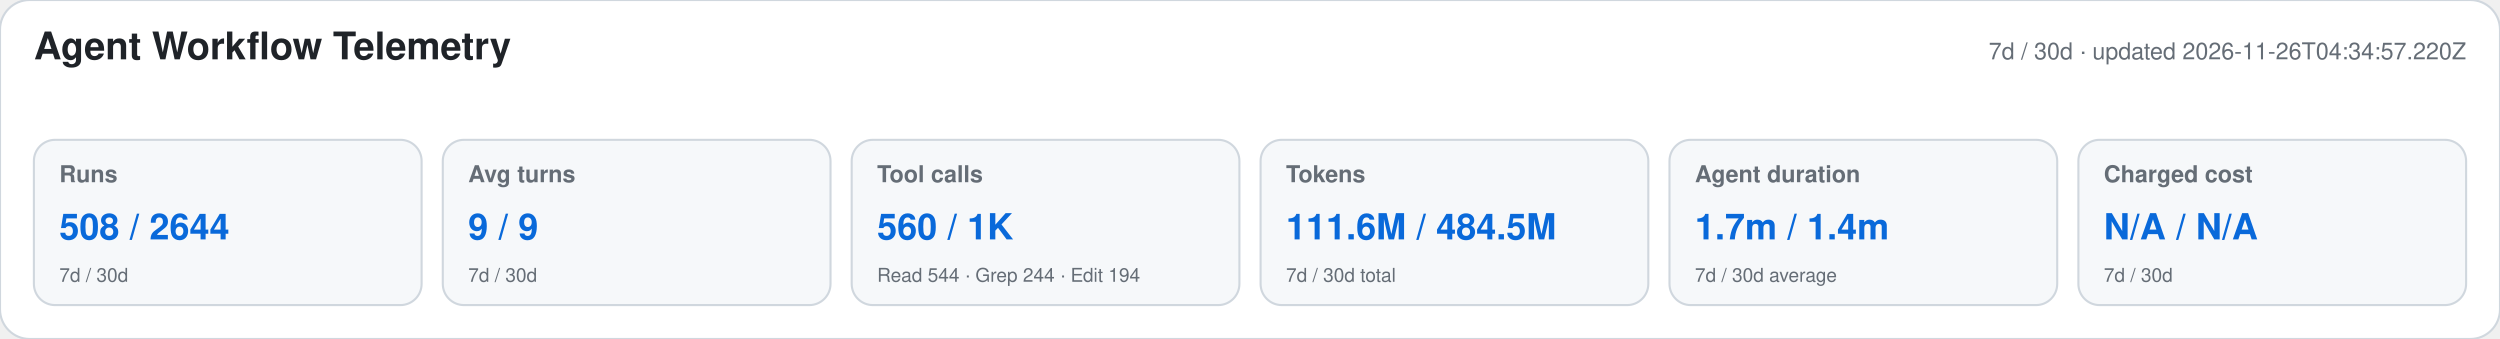
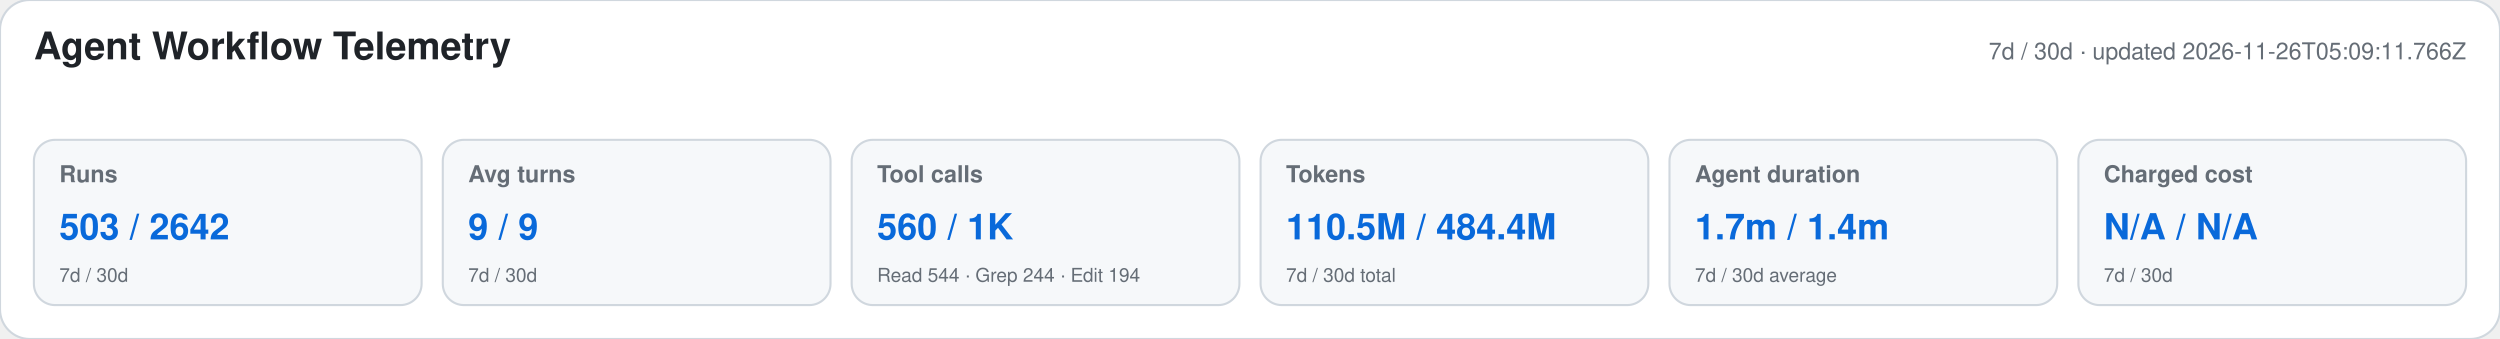
<svg xmlns="http://www.w3.org/2000/svg" width="1180" height="160" viewBox="0 0 1180 160" role="img" aria-labelledby="title desc">
  <style>text{font-family:-apple-system,BlinkMacSystemFont,"Segoe UI",Helvetica,Arial,sans-serif}.heading{font-size:18px;font-weight:650;fill:#1f2328}.meta,.label,.secondary{fill:#656d76}.meta,.label{font-size:11px}.label{font-weight:600}.primary{font-size:17px;font-weight:700;fill:#0969da}.secondary{font-size:9px}</style>
  <rect width="1180" height="160" rx="14" fill="#ffffff" stroke="#d0d7de" />
  <text x="16" y="28" class="heading">Agent Workflow Telemetry</text>
-   <text x="1164" y="28" text-anchor="end" class="meta">7d / 30d · updated 2026-11-26T04:34:57.220Z</text>
+   <text x="1164" y="28" text-anchor="end" class="meta">7d / 30d · updated 2026-11-26T05:09:11.766Z</text>
  <g>
    <rect x="16" y="66" width="183" height="78" rx="10" fill="#f6f8fa" stroke="#d0d7de" />
    <text x="28" y="86" class="label">Runs</text>
-     <text x="28" y="113" class="primary">508 / 2644</text>
+     <text x="28" y="113" class="primary">503 / 2642</text>
    <text x="28" y="133" class="secondary">7d / 30d</text>
  </g>
  <g>
    <rect x="209" y="66" width="183" height="78" rx="10" fill="#f6f8fa" stroke="#d0d7de" />
    <text x="221" y="86" class="label">Avg turns</text>
    <text x="221" y="113" class="primary">9 / 9</text>
    <text x="221" y="133" class="secondary">7d / 30d</text>
  </g>
  <g>
    <rect x="402" y="66" width="183" height="78" rx="10" fill="#f6f8fa" stroke="#d0d7de" />
    <text x="414" y="86" class="label">Tool calls</text>
    <text x="414" y="113" class="primary">560 / 1K</text>
    <text x="414" y="133" class="secondary">Read 544 · Grep 244 · Edit 194</text>
  </g>
  <g>
    <rect x="595" y="66" width="183" height="78" rx="10" fill="#f6f8fa" stroke="#d0d7de" />
    <text x="607" y="86" class="label">Tokens</text>
-     <text x="607" y="113" class="primary">111.6M / 484.5M</text>
+     <text x="607" y="113" class="primary">110.5M / 484.4M</text>
    <text x="607" y="133" class="secondary">7d / 30d total</text>
  </g>
  <g>
    <rect x="788" y="66" width="183" height="78" rx="10" fill="#f6f8fa" stroke="#d0d7de" />
    <text x="800" y="86" class="label">Agent duration</text>
    <text x="800" y="113" class="primary">1.7m / 1.4m</text>
    <text x="800" y="133" class="secondary">7d / 30d average</text>
  </g>
  <g>
    <rect x="981" y="66" width="183" height="78" rx="10" fill="#f6f8fa" stroke="#d0d7de" />
    <text x="993" y="86" class="label">Charged cost</text>
    <text x="993" y="113" class="primary">N/A / N/A</text>
    <text x="993" y="133" class="secondary">7d / 30d</text>
  </g>
</svg>
